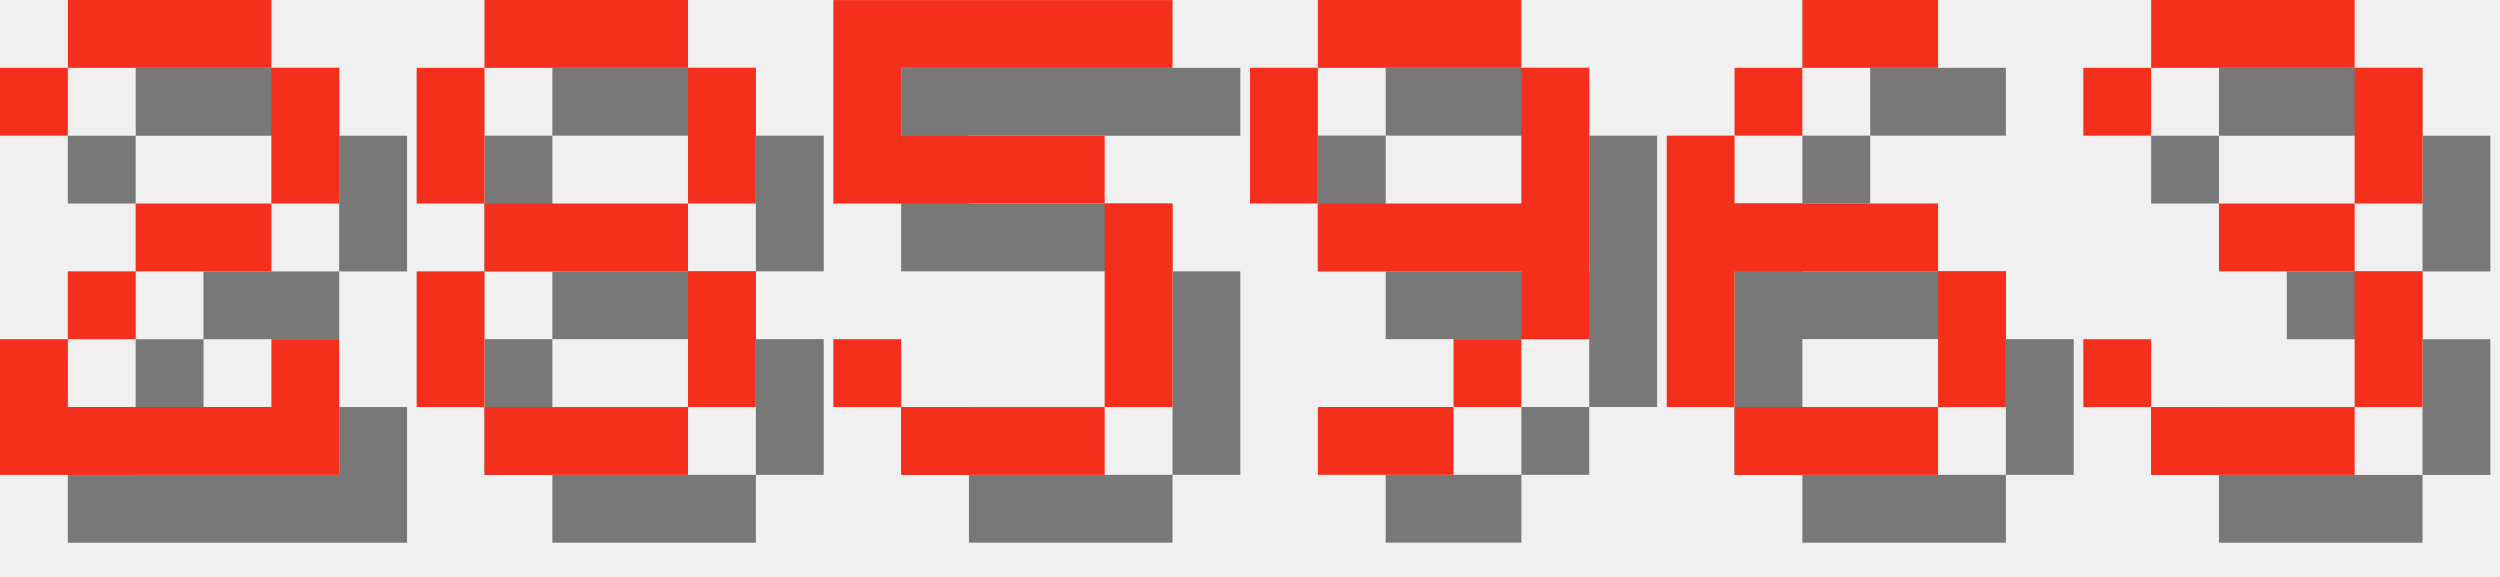
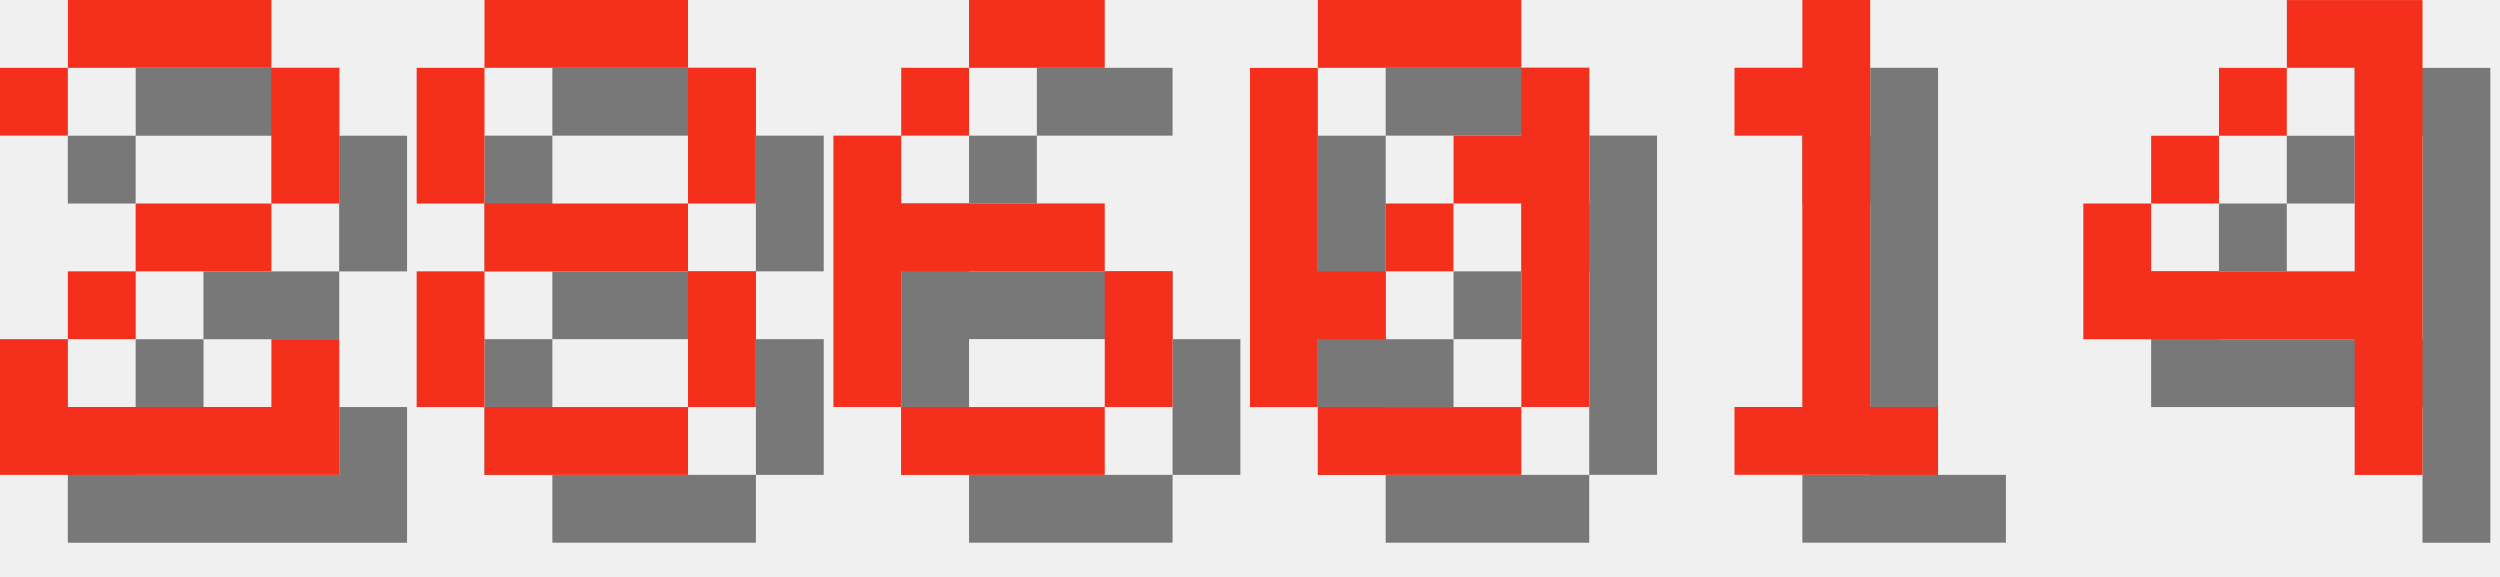
<svg xmlns="http://www.w3.org/2000/svg" version="1.1" width="156.0" height="36">
  <style>
        .text-foreground {
            fill: #F4301C;
        }
        .text-shadow {
            fill: #000000;
            fill-opacity: 0.5;
        }
    </style>
  <g class="digit" id="digit_2" transform="translate(0.0, 0), scale(4)">
    <path id="digit_2_shadow" class="text-shadow" d="m1.058 2.117v1.058h1.058v-1.058h3.175v2.117h-2.117v1.058h-1.058v1.058h-1.058v2.117h5.292v-2.117h-1.058v1.058h-3.175v-1.058h1.058v-1.058h2.117v-1.058h1.058v-2.117h-1.058v-1.058h-3.175v1.058h-1.058z" fill-opacity=".5" style="paint-order:stroke fill markers" />
    <path id="digit_2_fg" class="text-foreground" d="m0 1.058v1.058h1.058v-1.058h3.175v2.117h-2.117v1.058h-1.058v1.058h-1.058v2.117h5.292v-2.117h-1.058v1.058h-3.175v-1.058h1.058v-1.058h2.117v-1.058h1.058v-2.117h-1.058v-1.058h-3.175v1.058h-1.058z" fill="#fff" style="paint-order:stroke fill markers" />
  </g>
  <g class="digit" id="digit_8" transform="translate(26.0, 0), scale(4)">
    <path id="digit_8_shadow" class="text-shadow" d="m2.117 1.058v1.058h3.175v-1.058h-3.175zm3.175 1.058v2.117h1.058v-2.117h-1.058zm0 2.117h-3.175v1.058h3.175v-1.058zm0 1.058v2.117h1.058v-2.117h-1.058zm0 2.117h-3.175v1.058h3.175v-1.058zm-3.175 0v-2.117h-1.058v2.117h1.058zm0-3.175v-2.117h-1.058v2.117h1.058z" fill-opacity=".5" style="paint-order:stroke fill markers" />
    <path id="digit_8_fg" class="text-foreground" d="m1.058 0v1.058h3.175v-1.058h-3.175zm3.175 1.058v2.117h1.058v-2.117h-1.058zm0 2.117h-3.175v1.058h3.175v-1.058zm0 1.058v2.117h1.058v-2.117h-1.058zm0 2.117h-3.175v1.058h3.175v-1.058zm-3.175 0v-2.117h-1.058v2.117h1.058zm0-3.175v-2.117h-1.058v2.117h1.058z" fill="#fff" style="paint-order:stroke fill markers" />
  </g>
-   <g class="digit" id="digit_5" transform="translate(52.0, 0), scale(4)">
-     <path id="digit_5_shadow" class="text-shadow" d="m1.058 1.058v3.175h4.233v3.175h-3.175v-1.058h-1.058v1.058h1.058v1.058h3.175v-1.058h1.058v-3.175h-1.058v-1.058h-3.175v-1.058h4.233v-1.058h-5.292z" fill-opacity=".5" style="paint-order:stroke fill markers" />
-     <path id="digit_5_fg" class="text-foreground" d="m0 0v3.175h4.233v3.175h-3.175v-1.058h-1.058v1.058h1.058v1.058h3.175v-1.058h1.058v-3.175h-1.058v-1.058h-3.175v-1.058h4.233v-1.058h-5.292z" fill="#fff" style="paint-order:stroke fill markers" />
-   </g>
-   <g class="digit" id="digit_9" transform="translate(78.0, 0), scale(4)">
-     <path id="digit_9_shadow" class="text-shadow" d="m2.117 1.058v1.058h3.175v-1.058h-3.175zm3.175 1.058v2.117h-3.175v1.058h3.175v1.058h1.058v-4.233h-1.058zm0 4.233h-1.058v1.058h1.058v-1.058zm-1.058 1.058h-2.117v1.058h2.117v-1.058zm-2.117-3.175v-2.117h-1.058v2.117h1.058z" fill-opacity=".5" style="paint-order:stroke fill markers" />
-     <path id="digit_9_fg" class="text-foreground" d="m1.058 0v1.058h3.175v-1.058h-3.175zm3.175 1.058v2.117h-3.175v1.058h3.175v1.058h1.058v-4.233h-1.058zm0 4.233h-1.058v1.058h1.058v-1.058zm-1.058 1.058h-2.117v1.058h2.117v-1.058zm-2.117-3.175v-2.117h-1.058v2.117h1.058z" fill="#fff" style="paint-order:stroke fill markers" />
-   </g>
-   <g class="digit" id="digit_6" transform="translate(104.0, 0), scale(4)">
+   <g class="digit" id="digit_6" transform="translate(52.0, 0), scale(4)">
    <path id="digit_6_shadow" class="text-shadow" d="m3.175 1.058v1.058h2.117v-1.058h-2.117zm0 1.058h-1.058v1.058h1.058v-1.058zm-1.058 1.058h-1.058v4.233h1.058v-2.117h3.175v-1.058h-3.175v-1.058zm3.175 2.117v2.117h1.058v-2.117h-1.058zm0 2.117h-3.175v1.058h3.175v-1.058z" fill-opacity=".5" style="paint-order:stroke fill markers" />
    <path id="digit_6_fg" class="text-foreground" d="m2.117 0v1.058h2.117v-1.058h-2.117zm0 1.058h-1.058v1.058h1.058v-1.058zm-1.058 1.058h-1.058v4.233h1.058v-2.117h3.175v-1.058h-3.175v-1.058zm3.175 2.117v2.117h1.058v-2.117h-1.058zm0 2.117h-3.175v1.058h3.175v-1.058z" fill="#fff" style="paint-order:stroke fill markers" />
  </g>
-   <g class="digit" id="digit_3" transform="translate(130.0, 0), scale(4)">
-     <path id="digit_3_shadow" class="text-shadow" d="m1.058 2.117v1.058h1.058v-1.058h3.175v2.117h-2.117v1.058h2.117v2.117h-3.175v-1.058h-1.058v1.058h1.058v1.058h3.175v-1.058h1.058v-2.117h-1.058v-1.058h1.058v-2.117h-1.058v-1.058h-3.175v1.058h-1.058z" fill-opacity=".5" style="paint-order:stroke fill markers" />
-     <path id="digit_3_fg" class="text-foreground" d="m0 1.058v1.058h1.058v-1.058h3.175v2.117h-2.117v1.058h2.117v2.117h-3.175v-1.058h-1.058v1.058h1.058v1.058h3.175v-1.058h1.058v-2.117h-1.058v-1.058h1.058v-2.117h-1.058v-1.058h-3.175v1.058h-1.058z" fill="#fff" style="paint-order:stroke fill markers" />
+   <g class="digit" id="digit_0" transform="translate(78.0, 0), scale(4)">
+     <path id="digit_0_shadow" class="text-shadow" d="m2.117 1.058v1.058h3.175v-1.058h-3.175zm3.175 1.058v1.058h-1.058v1.058h1.058v3.175h1.058v-5.292h-1.058zm0 5.292h-3.175v1.058h3.175v-1.058zm-3.175 0v-1.058h1.058v-1.058h-1.058v-3.175h-1.058v5.292h1.058zm1.058-2.117h1.058v-1.058h-1.058v1.058z" fill-opacity=".5" style="paint-order:stroke fill markers" />
+     <path id="digit_0_fg" class="text-foreground" d="m1.058 0v1.058h3.175v-1.058h-3.175zm3.175 1.058v1.058h-1.058v1.058h1.058v3.175h1.058v-5.292h-1.058zm0 5.292h-3.175v1.058h3.175v-1.058zm-3.175 0v-1.058h1.058v-1.058h-1.058v-3.175h-1.058v5.292h1.058zm1.058-2.117h1.058v-1.058h-1.058v1.058z" fill="#fff" style="paint-order:stroke fill markers" />
+   </g>
+   <g class="digit" id="digit_1" transform="translate(104.0, 0), scale(4)">
+     <path id="digit_1_shadow" class="text-shadow" d="m2.117 2.117v1.058h1.058v4.233h-1.058v1.058h3.175v-1.058h-1.058v-6.35h-1.058v1.058h-1.058z" fill-opacity=".5" style="paint-order:stroke fill markers" />
+     <path id="digit_1_fg" class="text-foreground" d="m1.058 1.058v1.058h1.058v4.233h-1.058v1.058h3.175v-1.058h-1.058v-6.35h-1.058v1.058h-1.058z" fill="#fff" style="paint-order:stroke fill markers" />
+   </g>
+   <g class="digit" id="digit_4" transform="translate(130.0, 0), scale(4)">
+     <path id="digit_4_shadow" class="text-shadow" d="m4.233 1.058v1.058h1.058v3.175h-3.175v-1.058h-1.058v2.117h4.233v2.117h1.058v-7.408h-2.117zm-2.117 3.175h1.058v-1.058h-1.058v1.058zm1.058-1.058h1.058v-1.058h-1.058v1.058z" fill-opacity=".5" style="paint-order:stroke fill markers" />
+     <path id="digit_4_fg" class="text-foreground" d="m3.175 0v1.058h1.058v3.175h-3.175v-1.058h-1.058v2.117h4.233v2.117h1.058v-7.408h-2.117zm-2.117 3.175h1.058v-1.058h-1.058v1.058zm1.058-1.058h1.058v-1.058h-1.058v1.058z" fill="#fff" style="paint-order:stroke fill markers" />
  </g>
</svg>
